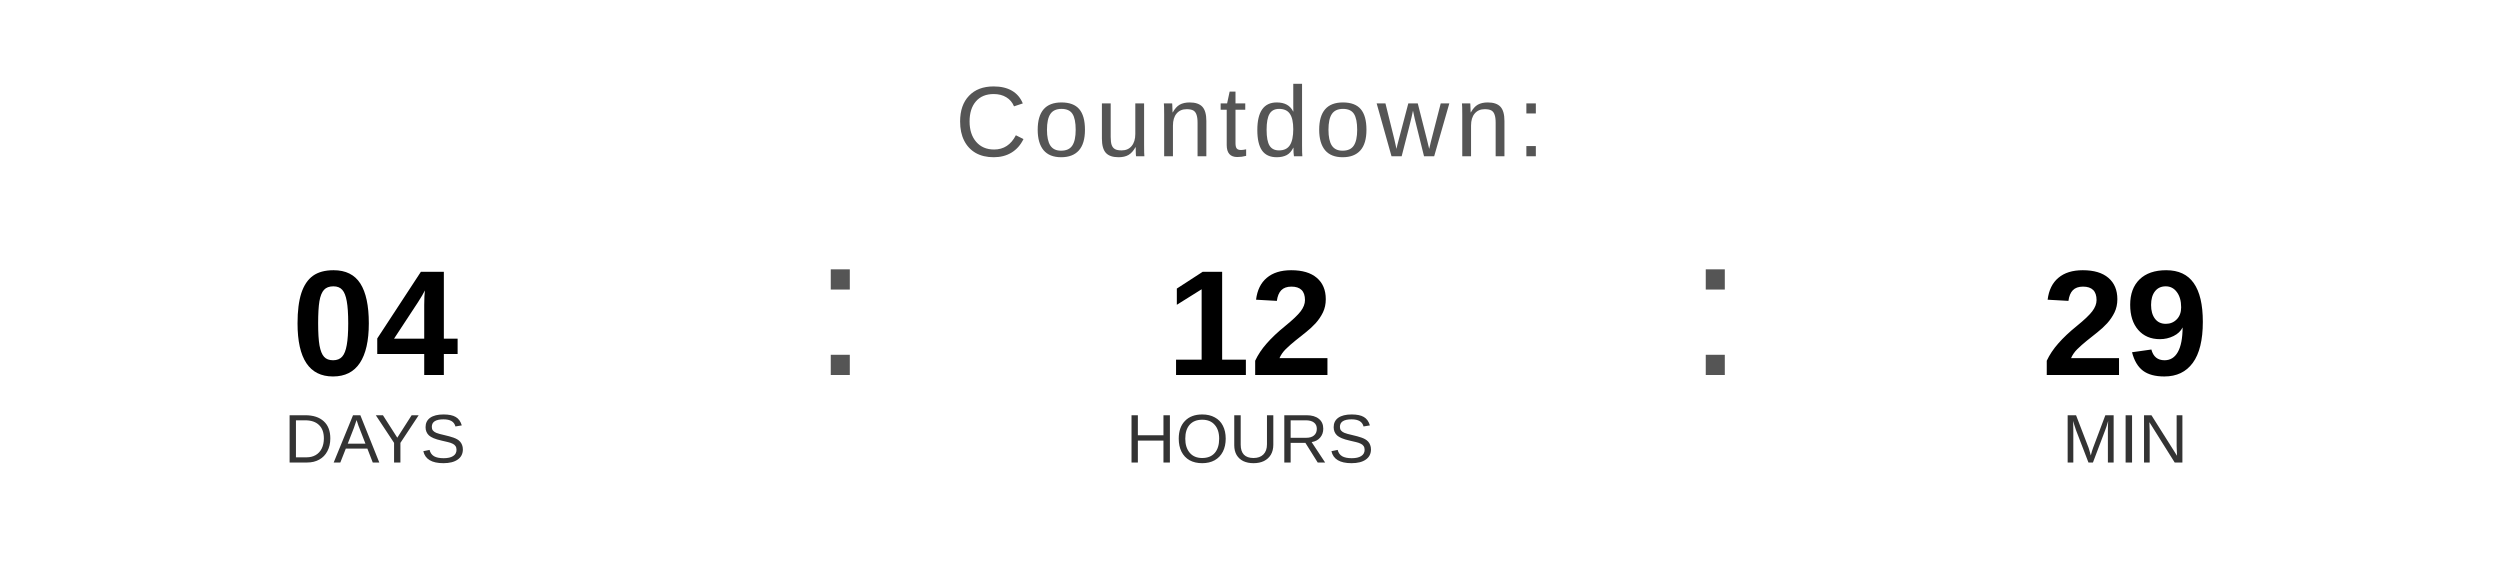
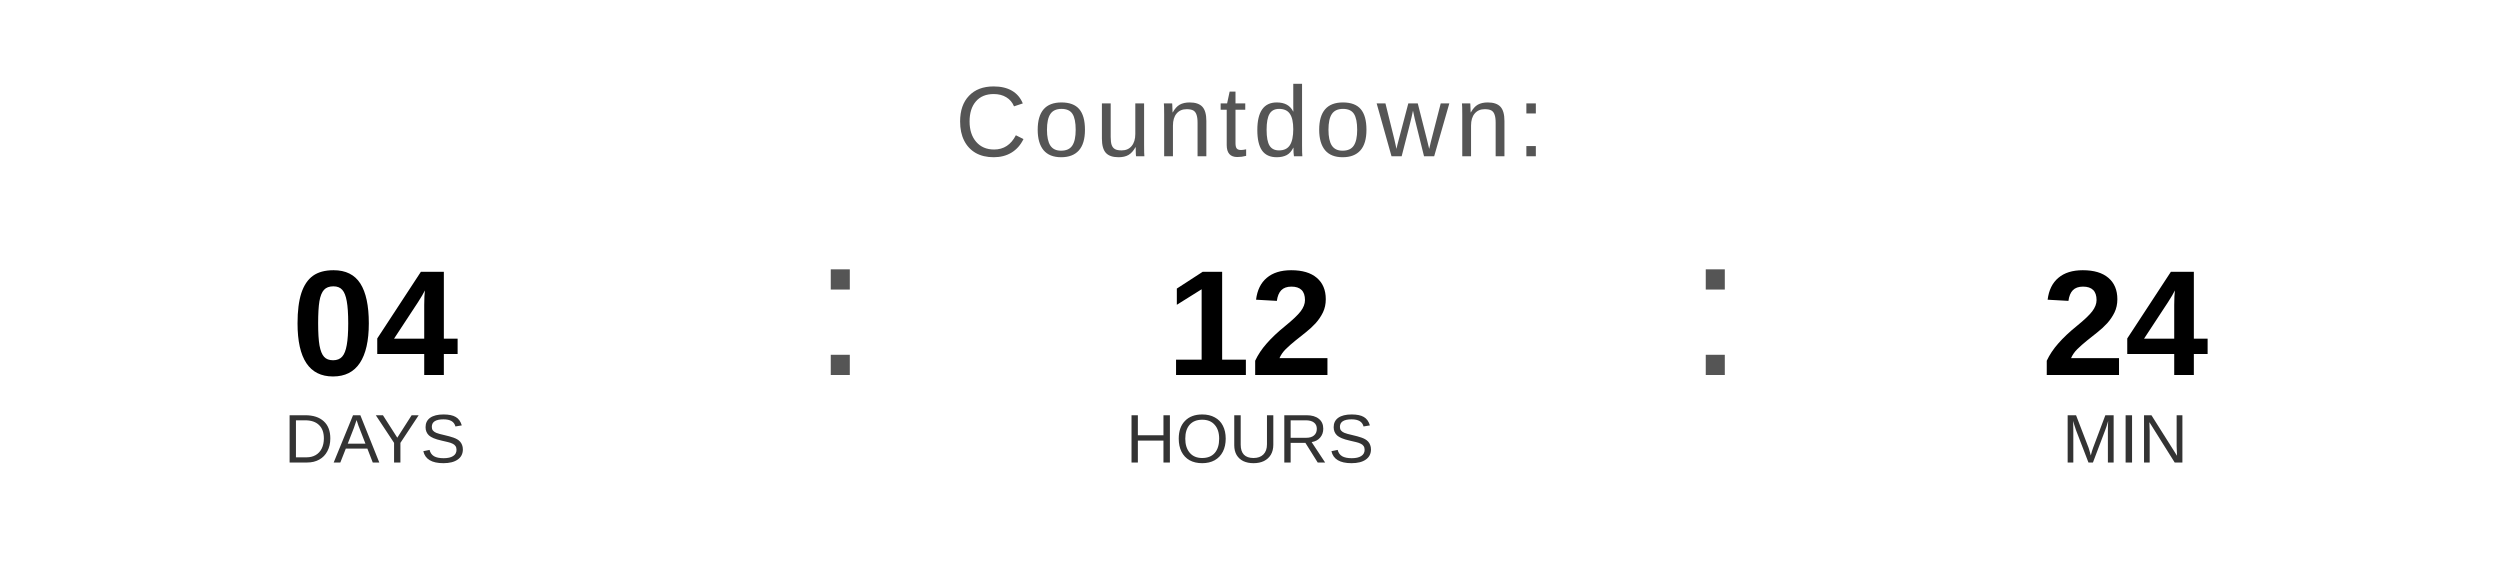
<svg xmlns="http://www.w3.org/2000/svg" width="400" height="90" viewBox="0 0 400 90">
  <text x="200" y="25" font-family="Arial, Helvetica, sans-serif" font-size="16" fill="#555555" text-anchor="middle" letter-spacing="1">
    Countdown:
  </text>
  <text x="60" y="60" font-family="Arial, Helvetica, sans-serif" font-size="24" font-weight="bold" fill="#000000" text-anchor="middle">04</text>
  <text x="60" y="74" font-family="Arial, Helvetica, sans-serif" font-size="11" fill="#333333" text-anchor="middle">DAYS</text>
  <text x="130" y="60" font-family="Arial, sans-serif" font-size="32" fill="#555555">:</text>
  <text x="200" y="60" font-family="Arial, Helvetica, sans-serif" font-size="24" font-weight="bold" fill="#000000" text-anchor="middle">12</text>
  <text x="200" y="74" font-family="Arial, Helvetica, sans-serif" font-size="11" fill="#333333" text-anchor="middle">HOURS</text>
  <text x="270" y="60" font-family="Arial, sans-serif" font-size="32" fill="#555555">:</text>
-   <text x="340" y="60" font-family="Arial, Helvetica, sans-serif" font-size="24" font-weight="bold" fill="#000000" text-anchor="middle">29</text>
+   <text x="340" y="60" font-family="Arial, Helvetica, sans-serif" font-size="24" font-weight="bold" fill="#000000" text-anchor="middle">24</text>
  <text x="340" y="74" font-family="Arial, Helvetica, sans-serif" font-size="11" fill="#333333" text-anchor="middle">MIN</text>
</svg>
